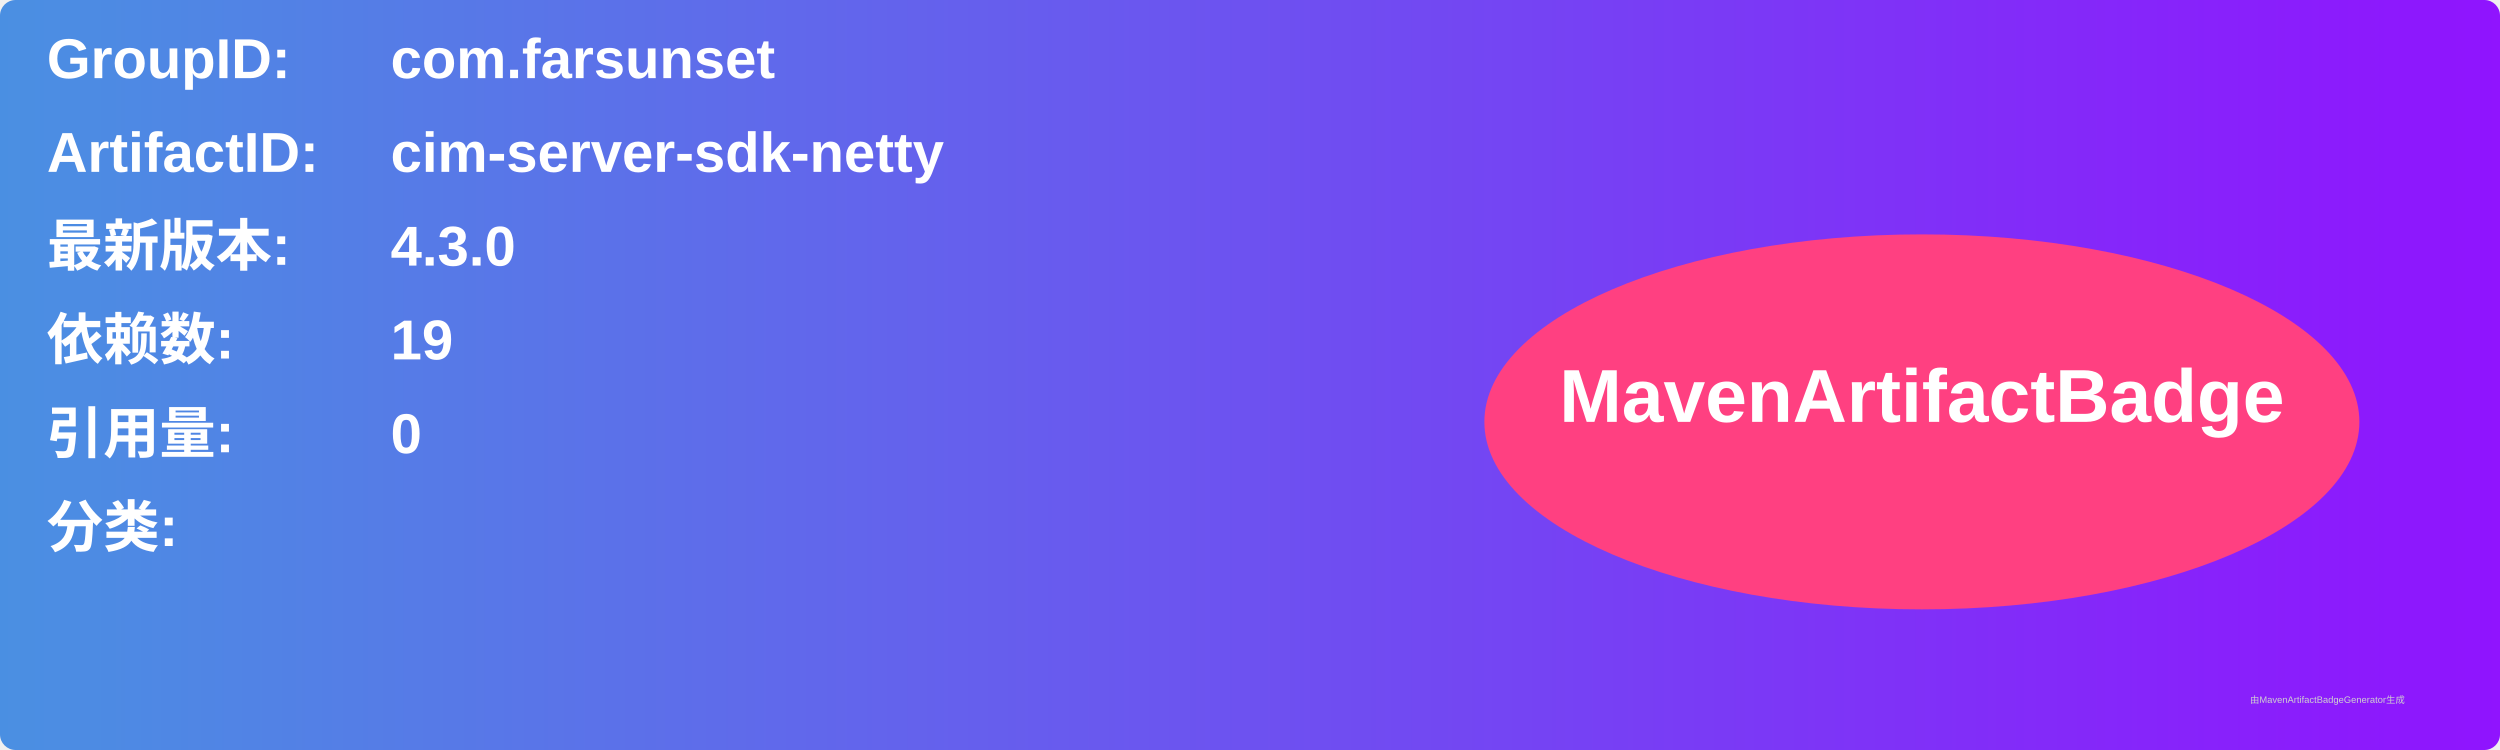
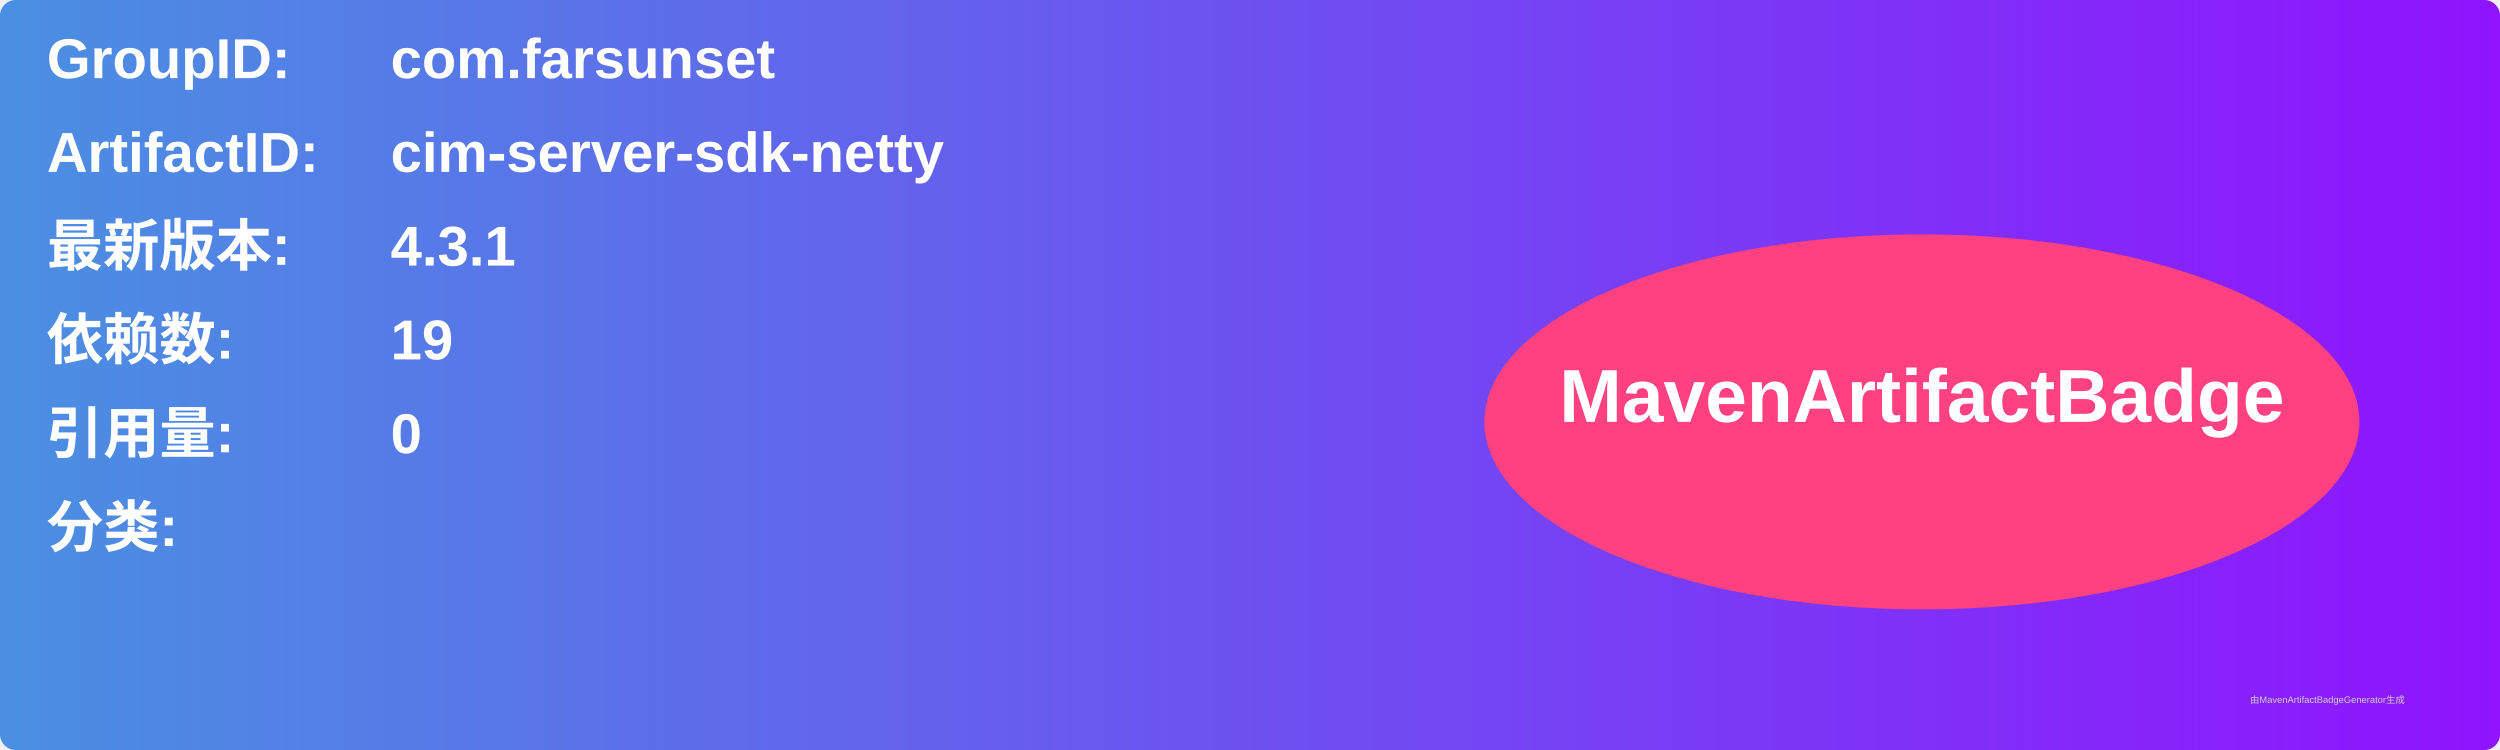
<svg xmlns="http://www.w3.org/2000/svg" width="800" height="240" viewBox="0 0 800 240">
  <linearGradient id="grad" x1="0%" y1="0%" x2="100%" y2="0%">
    <stop offset="0%" stop-color="#4a90e2" />
    <stop offset="100%" stop-color="#9013fe" />
  </linearGradient>
  <rect width="100%" height="100%" rx="5" ry="5" fill="url(#grad)" />
  <g transform="translate(15, 15)">
    <text x="0" y="10" font-family="Arial" font-size="18" fill="white" font-weight="bold" width="260">GroupID:</text>
    <text x="110" y="10" font-family="Arial" font-size="18" fill="white" font-weight="bold" width="460">com.farsunset</text>
    <text x="0" y="40" font-family="Arial" font-size="18" fill="white" font-weight="bold" width="260">ArtifactID:</text>
    <text x="110" y="40" font-family="Arial" font-size="18" fill="white" font-weight="bold" width="460">cim-server-sdk-netty</text>
    <text x="0" y="70" font-family="Arial" font-size="18" fill="white" font-weight="bold">最新版本:</text>
    <text x="110" y="70" font-family="Arial" font-size="18" fill="white" font-weight="bold">
-       <tspan font-weight="bold">4.3.0</tspan>
+       <tspan font-weight="bold">4.3.1</tspan>
    </text>
    <text x="0" y="100" font-family="Arial" font-size="18" fill="white" font-weight="bold">依赖数: </text>
    <text x="110" y="100" font-family="Arial" font-size="18" fill="white">
      <tspan font-weight="bold">19</tspan>
    </text>
    <text x="0" y="130" font-family="Arial" font-size="18" fill="white" font-weight="bold">引用量: </text>
    <text x="110" y="130" font-family="Arial" font-size="18" fill="white">
      <tspan font-weight="bold">0</tspan>
    </text>
    <text x="0" y="160" font-family="Arial" font-size="18" fill="white" font-weight="bold">分类:</text>
    <text x="10" y="190" font-family="Arial" font-size="10" fill="white">
      <tspan font-weight="bold" />
    </text>
    <ellipse cx="600" cy="120" rx="140" ry="60" fill="#ff4081" />
    <text x="600" y="120" text-anchor="middle" font-family="Arial" font-size="24" fill="white" font-weight="bold">MavenArtifactBadge</text>
  </g>
  <text x="720" y="225" font-family="Arial" font-size="3" fill="#d0d0d0">由MavenArtifactBadgeGenerator生成</text>
</svg>
